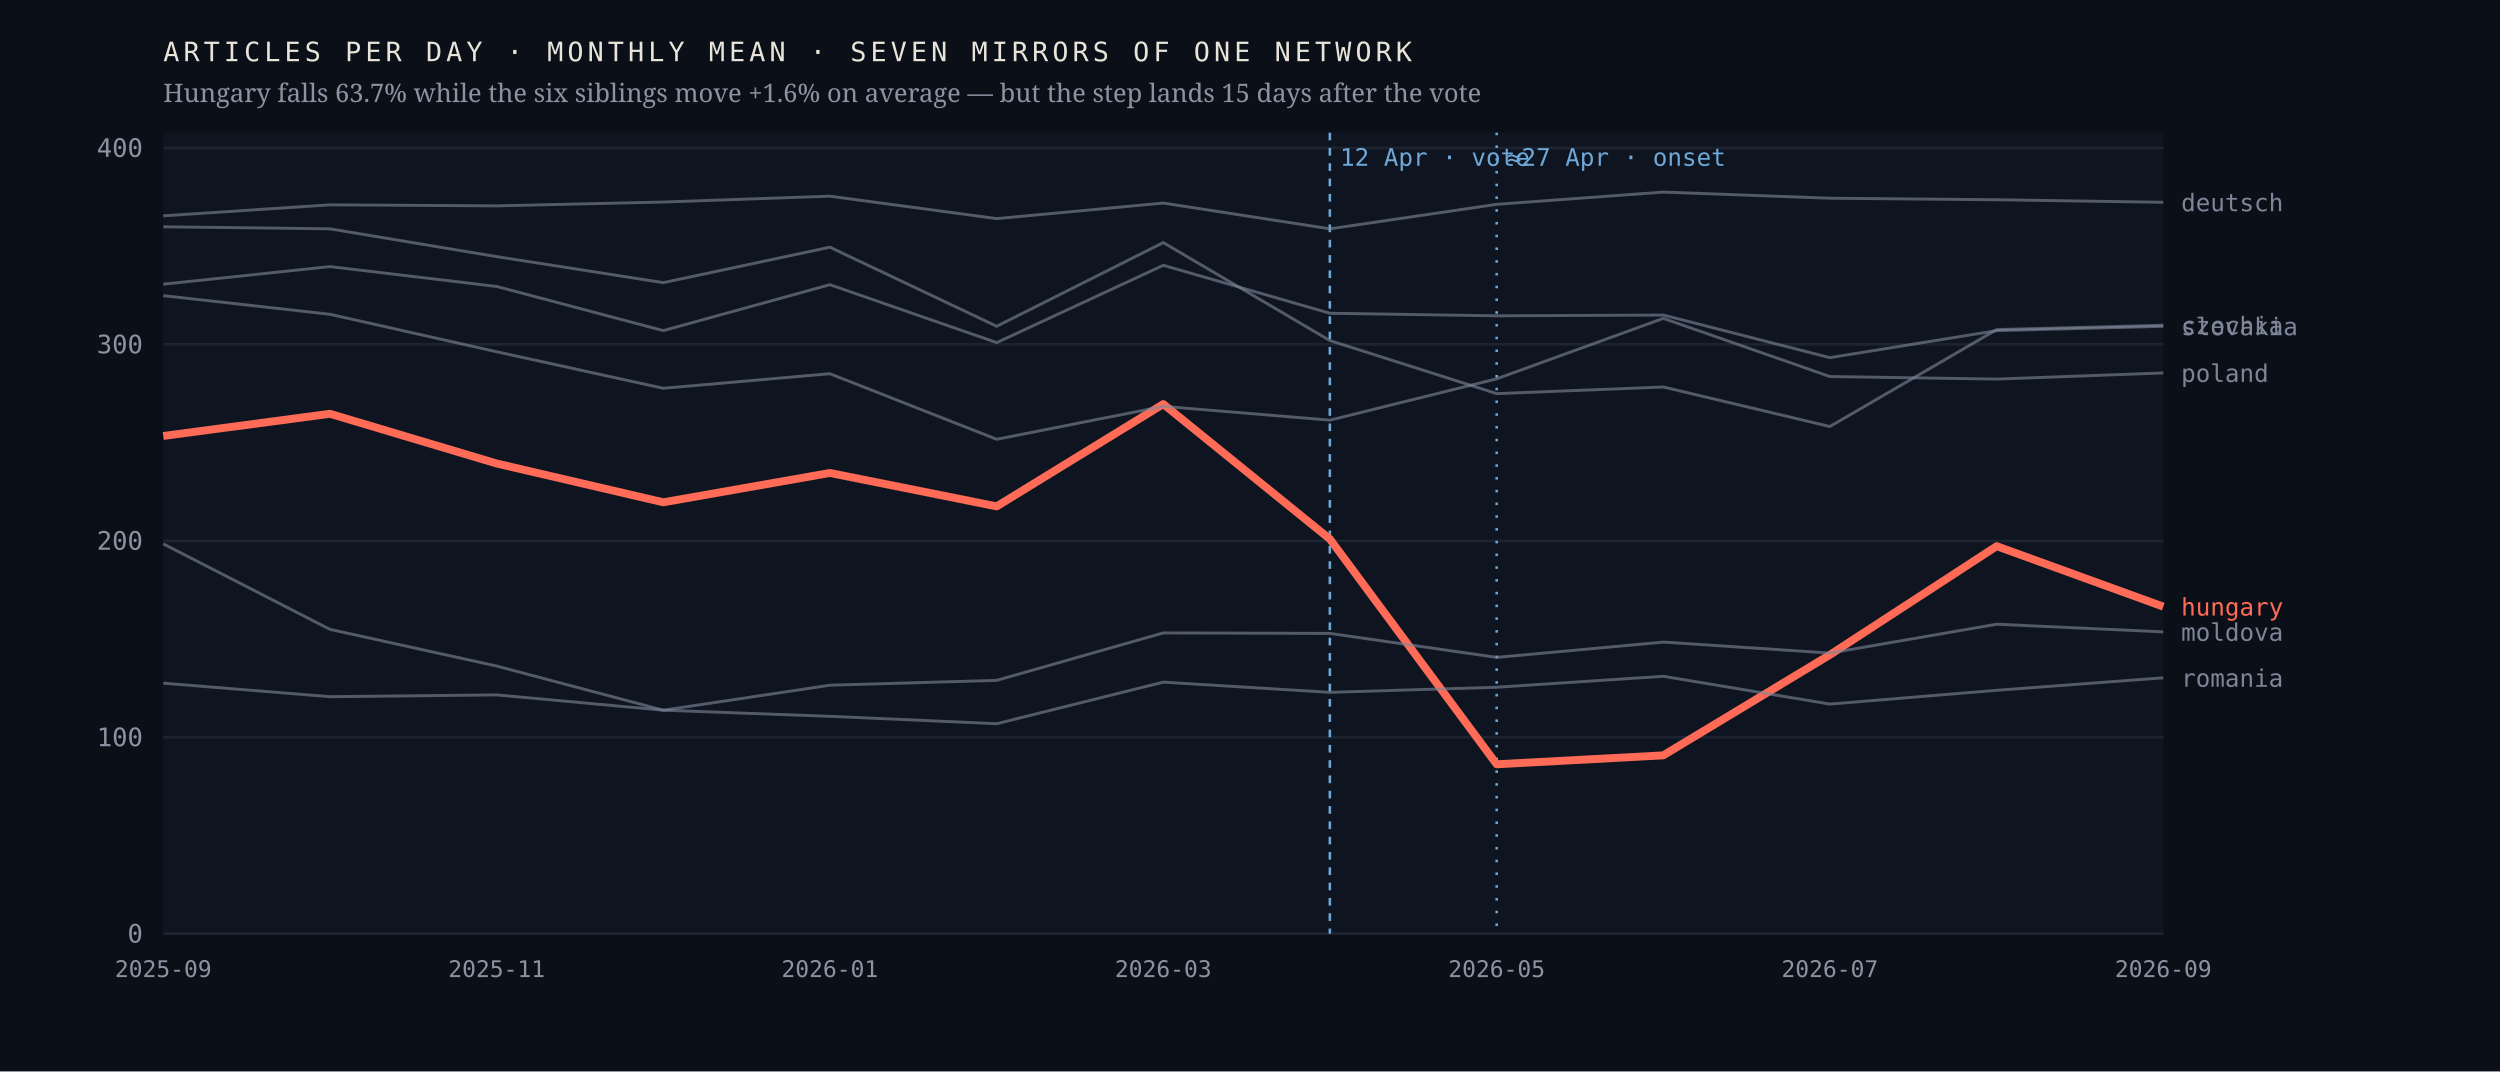
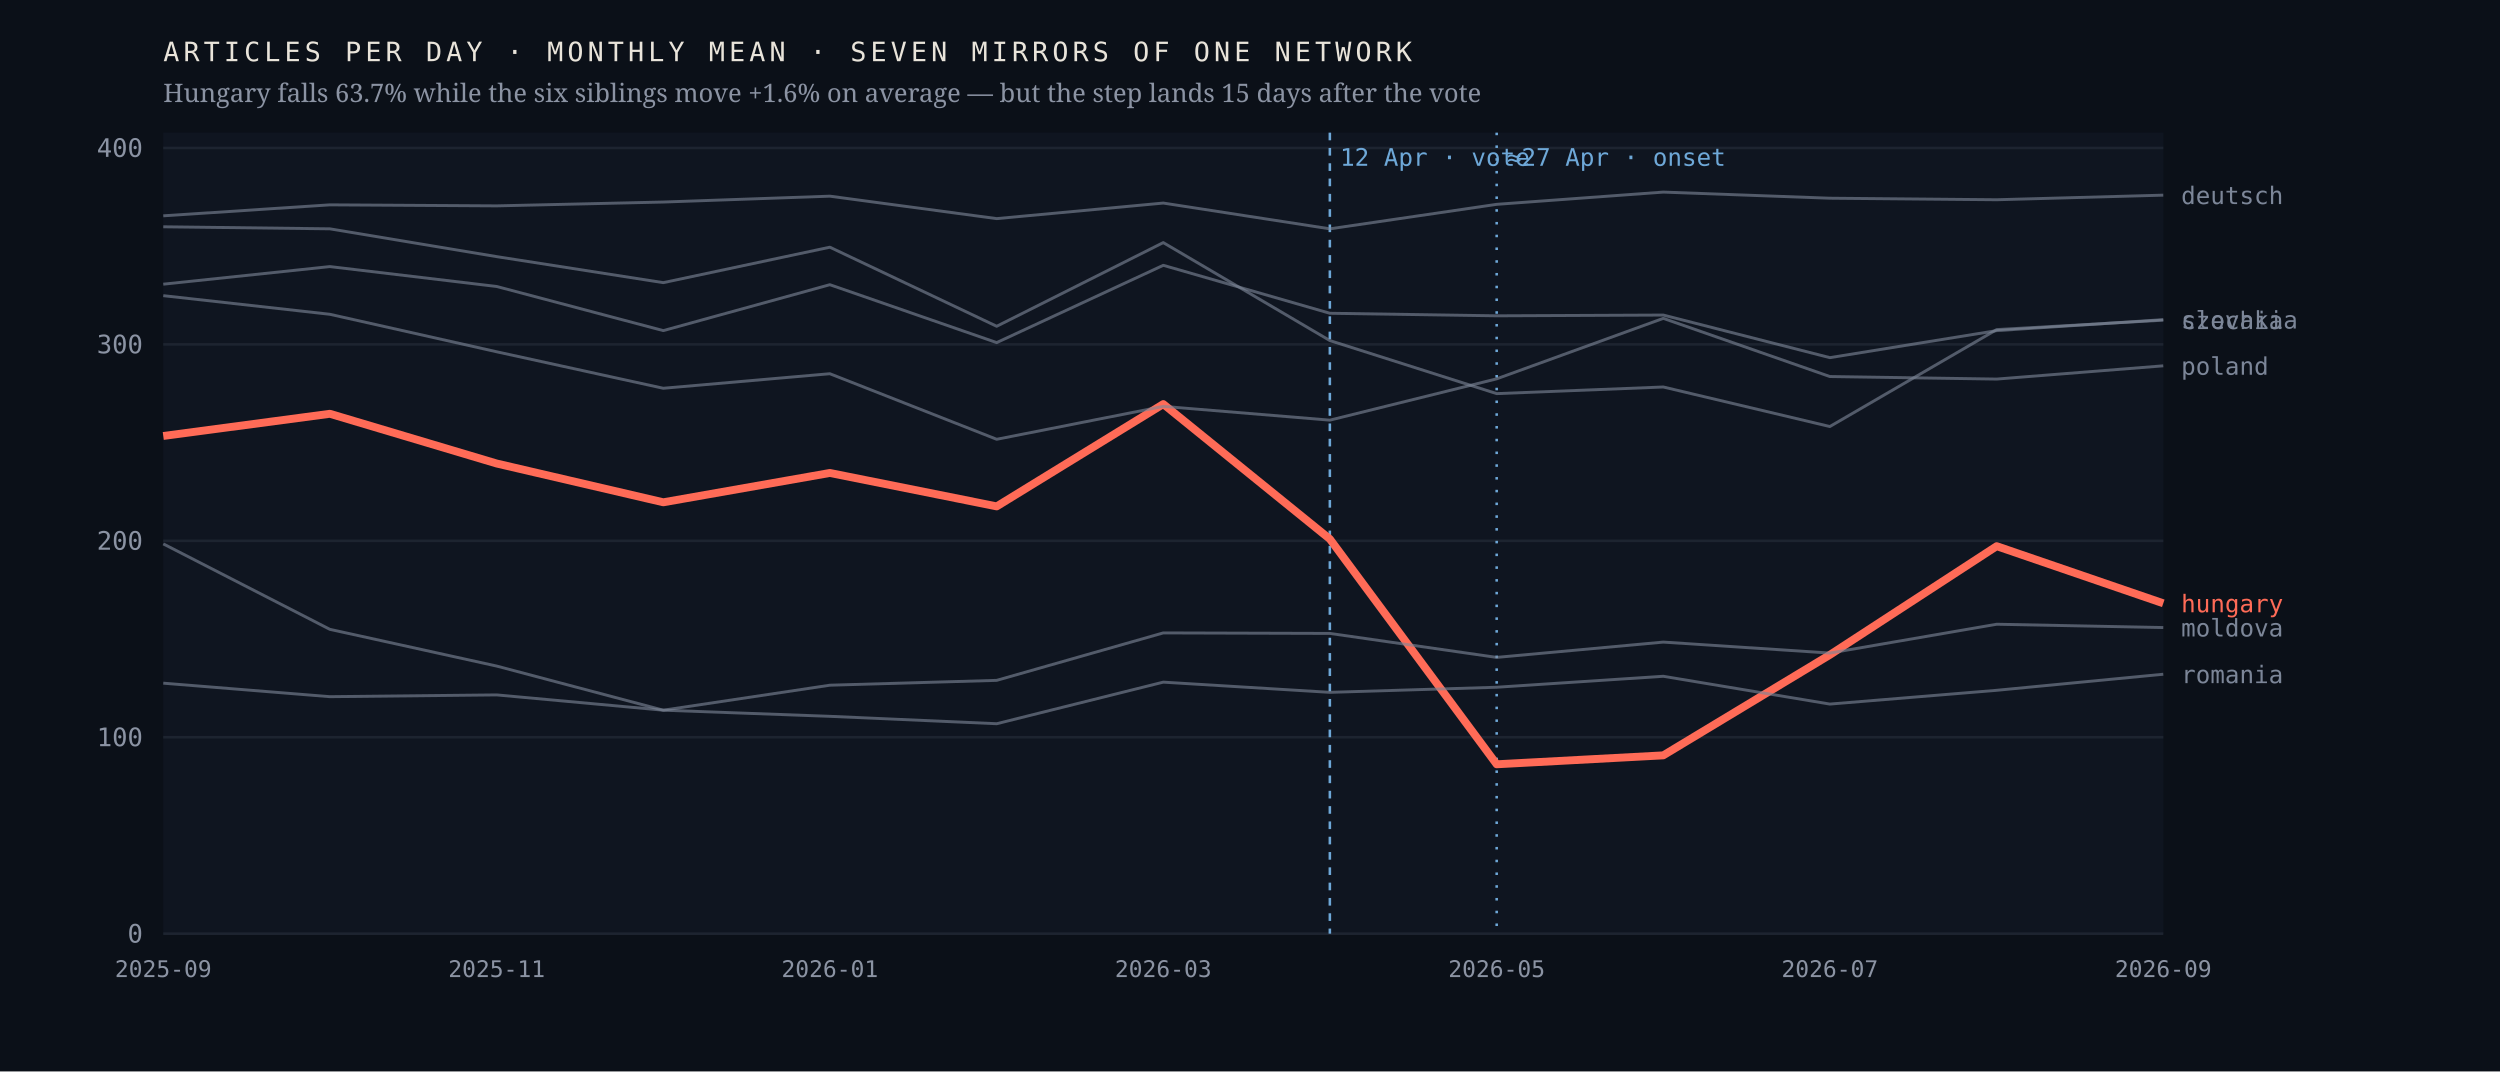
<svg xmlns="http://www.w3.org/2000/svg" viewBox="0 0 980 420" width="980" height="420" role="img" aria-label="Monthly output of seven mirrors of one network; the Hungarian line falls 63.7% after April 2026 while the six others hold roughly flat">
  <rect width="980" height="420" fill="#0b1018" />
  <rect x="64" y="52" width="784" height="314" fill="#0f1520" />
  <line x1="64" y1="366.0" x2="848" y2="366.0" stroke="#1d2430" stroke-width="1" />
  <text x="56.0" y="369.5" font-family="ui-monospace,'IBM Plex Mono',Menlo,monospace" font-size="10" font-weight="400" letter-spacing="0" fill="#8b93a3" text-anchor="end">0</text>
  <line x1="64" y1="289.0" x2="848" y2="289.0" stroke="#1d2430" stroke-width="1" />
  <text x="56.0" y="292.5" font-family="ui-monospace,'IBM Plex Mono',Menlo,monospace" font-size="10" font-weight="400" letter-spacing="0" fill="#8b93a3" text-anchor="end">100</text>
  <line x1="64" y1="212.0" x2="848" y2="212.0" stroke="#1d2430" stroke-width="1" />
  <text x="56.0" y="215.5" font-family="ui-monospace,'IBM Plex Mono',Menlo,monospace" font-size="10" font-weight="400" letter-spacing="0" fill="#8b93a3" text-anchor="end">200</text>
  <line x1="64" y1="135.0" x2="848" y2="135.0" stroke="#1d2430" stroke-width="1" />
  <text x="56.0" y="138.5" font-family="ui-monospace,'IBM Plex Mono',Menlo,monospace" font-size="10" font-weight="400" letter-spacing="0" fill="#8b93a3" text-anchor="end">300</text>
  <line x1="64" y1="58.0" x2="848" y2="58.0" stroke="#1d2430" stroke-width="1" />
  <text x="56.0" y="61.5" font-family="ui-monospace,'IBM Plex Mono',Menlo,monospace" font-size="10" font-weight="400" letter-spacing="0" fill="#8b93a3" text-anchor="end">400</text>
  <line x1="521.3" y1="52" x2="521.3" y2="366" stroke="#6ea8d8" stroke-width="1" stroke-dasharray="3 3" />
  <text x="525.3" y="65.0" font-family="ui-monospace,'IBM Plex Mono',Menlo,monospace" font-size="9.5" font-weight="400" letter-spacing="0" fill="#6ea8d8" text-anchor="start">12 Apr · vote</text>
  <line x1="586.7" y1="52" x2="586.7" y2="366" stroke="#6ea8d8" stroke-width="1" stroke-dasharray="1 4" />
  <text x="590.7" y="65.0" font-family="ui-monospace,'IBM Plex Mono',Menlo,monospace" font-size="9.5" font-weight="400" letter-spacing="0" fill="#6ea8d8" text-anchor="start">≈27 Apr · onset</text>
-   <polyline points="64.0,170.9 129.3,162.2 194.7,181.7 260.0,196.9 325.3,185.4 390.7,198.5 456.0,158.4 521.3,211.3 586.7,299.6 652.0,296.1 717.3,256.7 782.7,214.1 848.0,237.8" fill="none" stroke="#ff6b57" stroke-width="3.1" stroke-opacity="1" stroke-linejoin="round" />
-   <text x="855.0" y="241.3" font-family="ui-monospace,'IBM Plex Mono',Menlo,monospace" font-size="9.5" font-weight="500" letter-spacing="0" fill="#ff6b57" text-anchor="start">hungary</text>
-   <polyline points="64.0,88.9 129.3,89.7 194.7,100.6 260.0,110.8 325.3,96.9 390.7,127.9 456.0,95.1 521.3,133.5 586.7,154.3 652.0,151.7 717.3,167.2 782.7,129.2 848.0,127.5" fill="none" stroke="#7c8698" stroke-width="1.15" stroke-opacity="0.62" stroke-linejoin="round" />
-   <text x="855.0" y="131.0" font-family="ui-monospace,'IBM Plex Mono',Menlo,monospace" font-size="9.5" font-weight="400" letter-spacing="0" fill="#7c8698" text-anchor="start">czechia</text>
-   <polyline points="64.0,84.6 129.3,80.3 194.7,80.7 260.0,79.2 325.3,76.9 390.7,85.7 456.0,79.6 521.3,89.7 586.7,80.1 652.0,75.3 717.3,77.7 782.7,78.3 848.0,79.3" fill="none" stroke="#7c8698" stroke-width="1.15" stroke-opacity="0.62" stroke-linejoin="round" />
-   <text x="855.0" y="82.8" font-family="ui-monospace,'IBM Plex Mono',Menlo,monospace" font-size="9.5" font-weight="400" letter-spacing="0" fill="#7c8698" text-anchor="start">deutsch</text>
-   <polyline points="64.0,213.2 129.3,246.7 194.7,261.1 260.0,278.4 325.3,268.6 390.7,266.7 456.0,248.1 521.3,248.3 586.7,257.7 652.0,251.7 717.3,256.0 782.7,244.7 848.0,247.7" fill="none" stroke="#7c8698" stroke-width="1.15" stroke-opacity="0.62" stroke-linejoin="round" />
-   <text x="855.0" y="251.2" font-family="ui-monospace,'IBM Plex Mono',Menlo,monospace" font-size="9.5" font-weight="400" letter-spacing="0" fill="#7c8698" text-anchor="start">moldova</text>
-   <polyline points="64.0,115.9 129.3,123.2 194.7,137.9 260.0,152.2 325.3,146.5 390.7,172.2 456.0,159.3 521.3,164.7 586.7,148.5 652.0,124.8 717.3,147.6 782.7,148.6 848.0,146.2" fill="none" stroke="#7c8698" stroke-width="1.15" stroke-opacity="0.62" stroke-linejoin="round" />
-   <text x="855.0" y="149.7" font-family="ui-monospace,'IBM Plex Mono',Menlo,monospace" font-size="9.5" font-weight="400" letter-spacing="0" fill="#7c8698" text-anchor="start">poland</text>
-   <polyline points="64.0,267.8 129.3,273.1 194.7,272.4 260.0,278.4 325.3,280.8 390.7,283.7 456.0,267.4 521.3,271.4 586.7,269.4 652.0,265.1 717.3,276.0 782.7,270.6 848.0,265.7" fill="none" stroke="#7c8698" stroke-width="1.15" stroke-opacity="0.62" stroke-linejoin="round" />
-   <text x="855.0" y="269.2" font-family="ui-monospace,'IBM Plex Mono',Menlo,monospace" font-size="9.5" font-weight="400" letter-spacing="0" fill="#7c8698" text-anchor="start">romania</text>
-   <polyline points="64.0,111.4 129.3,104.5 194.7,112.3 260.0,129.6 325.3,111.6 390.7,134.3 456.0,104.0 521.3,122.8 586.7,123.8 652.0,123.5 717.3,140.2 782.7,129.6 848.0,127.9" fill="none" stroke="#7c8698" stroke-width="1.15" stroke-opacity="0.62" stroke-linejoin="round" />
-   <text x="855.0" y="131.4" font-family="ui-monospace,'IBM Plex Mono',Menlo,monospace" font-size="9.5" font-weight="400" letter-spacing="0" fill="#7c8698" text-anchor="start">slovakia</text>
+   <polyline points="64.0,170.9 129.3,162.2 194.7,181.7 260.0,196.9 325.3,185.4 390.7,198.5 456.0,158.4 521.3,211.3 586.7,299.6 652.0,296.1 717.3,256.7 782.7,214.1 848.0,236.5" fill="none" stroke="#ff6b57" stroke-width="3.1" stroke-opacity="1" stroke-linejoin="round" />
+   <text x="855.0" y="240.0" font-family="ui-monospace,'IBM Plex Mono',Menlo,monospace" font-size="9.5" font-weight="500" letter-spacing="0" fill="#ff6b57" text-anchor="start">hungary</text>
+   <polyline points="64.0,88.9 129.3,89.7 194.7,100.6 260.0,110.8 325.3,96.9 390.7,127.9 456.0,95.1 521.3,133.5 586.7,154.3 652.0,151.7 717.3,167.2 782.7,129.2 848.0,125.5" fill="none" stroke="#7c8698" stroke-width="1.15" stroke-opacity="0.62" stroke-linejoin="round" />
+   <text x="855.0" y="129.0" font-family="ui-monospace,'IBM Plex Mono',Menlo,monospace" font-size="9.5" font-weight="400" letter-spacing="0" fill="#7c8698" text-anchor="start">czechia</text>
+   <polyline points="64.0,84.6 129.3,80.3 194.7,80.7 260.0,79.2 325.3,76.9 390.7,85.7 456.0,79.6 521.3,89.7 586.7,80.1 652.0,75.3 717.3,77.7 782.7,78.3 848.0,76.5" fill="none" stroke="#7c8698" stroke-width="1.15" stroke-opacity="0.62" stroke-linejoin="round" />
+   <text x="855.0" y="80.0" font-family="ui-monospace,'IBM Plex Mono',Menlo,monospace" font-size="9.5" font-weight="400" letter-spacing="0" fill="#7c8698" text-anchor="start">deutsch</text>
+   <polyline points="64.0,213.2 129.3,246.7 194.7,261.1 260.0,278.4 325.3,268.6 390.7,266.7 456.0,248.1 521.3,248.3 586.7,257.7 652.0,251.7 717.3,256.0 782.7,244.7 848.0,246.0" fill="none" stroke="#7c8698" stroke-width="1.15" stroke-opacity="0.62" stroke-linejoin="round" />
+   <text x="855.0" y="249.5" font-family="ui-monospace,'IBM Plex Mono',Menlo,monospace" font-size="9.5" font-weight="400" letter-spacing="0" fill="#7c8698" text-anchor="start">moldova</text>
+   <polyline points="64.0,115.9 129.3,123.2 194.7,137.9 260.0,152.2 325.3,146.5 390.7,172.2 456.0,159.3 521.3,164.7 586.7,148.5 652.0,124.8 717.3,147.6 782.7,148.6 848.0,143.4" fill="none" stroke="#7c8698" stroke-width="1.15" stroke-opacity="0.62" stroke-linejoin="round" />
+   <text x="855.0" y="146.9" font-family="ui-monospace,'IBM Plex Mono',Menlo,monospace" font-size="9.5" font-weight="400" letter-spacing="0" fill="#7c8698" text-anchor="start">poland</text>
+   <polyline points="64.0,267.8 129.3,273.1 194.7,272.4 260.0,278.4 325.3,280.8 390.7,283.7 456.0,267.4 521.3,271.4 586.7,269.4 652.0,265.1 717.3,276.0 782.7,270.6 848.0,264.3" fill="none" stroke="#7c8698" stroke-width="1.15" stroke-opacity="0.62" stroke-linejoin="round" />
+   <text x="855.0" y="267.8" font-family="ui-monospace,'IBM Plex Mono',Menlo,monospace" font-size="9.5" font-weight="400" letter-spacing="0" fill="#7c8698" text-anchor="start">romania</text>
+   <polyline points="64.0,111.4 129.3,104.5 194.7,112.3 260.0,129.6 325.3,111.6 390.7,134.3 456.0,104.0 521.3,122.8 586.7,123.8 652.0,123.5 717.3,140.2 782.7,129.6 848.0,125.3" fill="none" stroke="#7c8698" stroke-width="1.15" stroke-opacity="0.62" stroke-linejoin="round" />
+   <text x="855.0" y="128.8" font-family="ui-monospace,'IBM Plex Mono',Menlo,monospace" font-size="9.5" font-weight="400" letter-spacing="0" fill="#7c8698" text-anchor="start">slovakia</text>
  <text x="64.0" y="383.0" font-family="ui-monospace,'IBM Plex Mono',Menlo,monospace" font-size="9" font-weight="400" letter-spacing="0" fill="#8b93a3" text-anchor="middle">2025-09</text>
  <text x="194.7" y="383.0" font-family="ui-monospace,'IBM Plex Mono',Menlo,monospace" font-size="9" font-weight="400" letter-spacing="0" fill="#8b93a3" text-anchor="middle">2025-11</text>
  <text x="325.3" y="383.0" font-family="ui-monospace,'IBM Plex Mono',Menlo,monospace" font-size="9" font-weight="400" letter-spacing="0" fill="#8b93a3" text-anchor="middle">2026-01</text>
  <text x="456.0" y="383.0" font-family="ui-monospace,'IBM Plex Mono',Menlo,monospace" font-size="9" font-weight="400" letter-spacing="0" fill="#8b93a3" text-anchor="middle">2026-03</text>
  <text x="586.7" y="383.0" font-family="ui-monospace,'IBM Plex Mono',Menlo,monospace" font-size="9" font-weight="400" letter-spacing="0" fill="#8b93a3" text-anchor="middle">2026-05</text>
  <text x="717.3" y="383.0" font-family="ui-monospace,'IBM Plex Mono',Menlo,monospace" font-size="9" font-weight="400" letter-spacing="0" fill="#8b93a3" text-anchor="middle">2026-07</text>
  <text x="848.0" y="383.0" font-family="ui-monospace,'IBM Plex Mono',Menlo,monospace" font-size="9" font-weight="400" letter-spacing="0" fill="#8b93a3" text-anchor="middle">2026-09</text>
  <text x="64.0" y="24.0" font-family="ui-monospace,'IBM Plex Mono',Menlo,monospace" font-size="10.5" font-weight="400" letter-spacing="1.6" fill="#e9e4da" text-anchor="start">ARTICLES PER DAY · MONTHLY MEAN · SEVEN MIRRORS OF ONE NETWORK</text>
  <text x="64.0" y="40.0" font-family="'Newsreader',Georgia,serif" font-size="10" font-weight="400" letter-spacing="0" fill="#8b93a3" text-anchor="start">Hungary falls 63.7% while the six siblings move +1.6% on average — but the step lands 15 days after the vote</text>
</svg>
